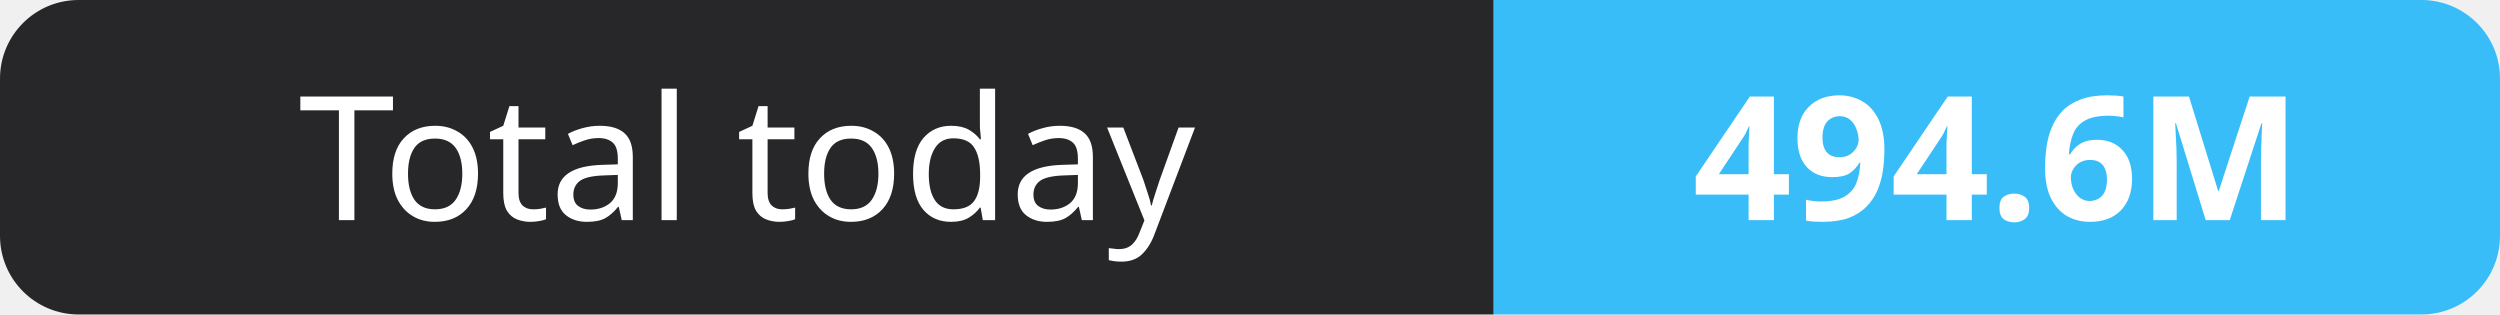
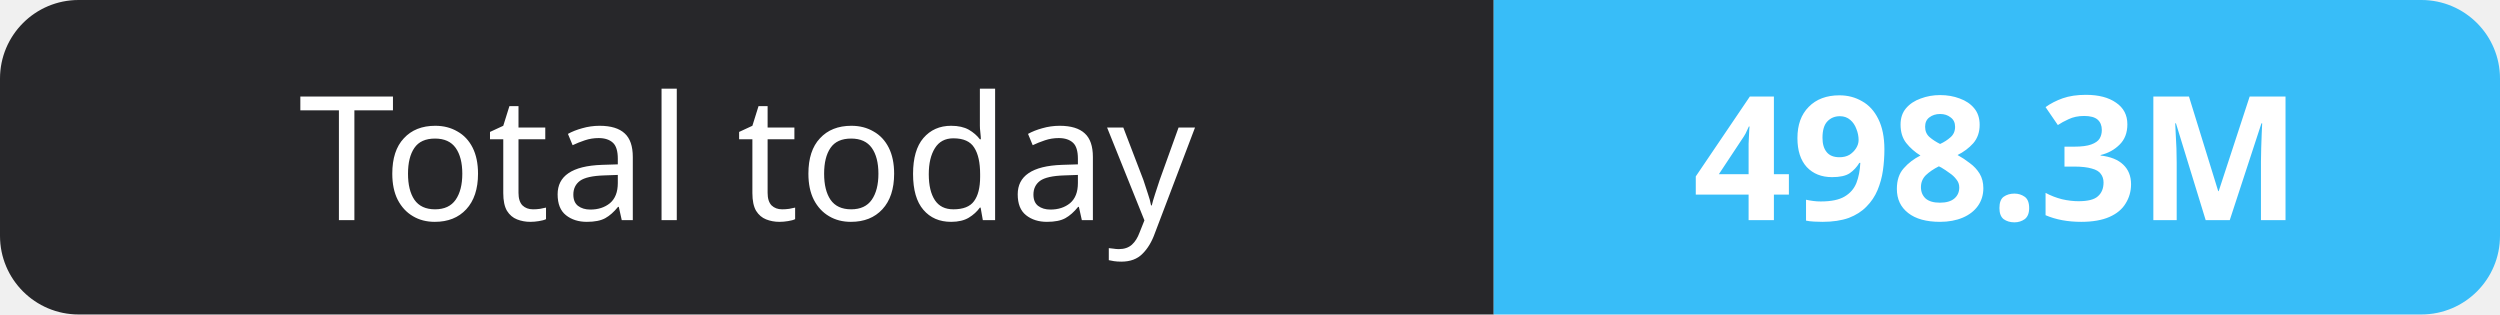
- <svg xmlns="http://www.w3.org/2000/svg" width="159" height="20" role="img" aria-label="Total today: 494.6M">
+ <svg xmlns="http://www.w3.org/2000/svg" width="159" height="20" role="img" aria-label="Total today: 498.3M">
  <clipPath id="r">
    <rect width="159" height="20" rx="5" fill="#fff" />
  </clipPath>
  <g clip-path="url(#r)">
    <rect width="95" height="20" fill="#27272a" />
    <rect x="95" width="64" height="20" fill="#38bdf8" />
  </g>
  <g fill="#fff" text-anchor="middle" font-family="Verdana,Geneva,sans-serif" font-size="11">
    <text x="47.5" y="14">Total today</text>
-     <text x="127.0" y="14" font-weight="700">494.6M</text>
+     <text x="127.0" y="14" font-weight="700">498.3M</text>
  </g>
</svg>
